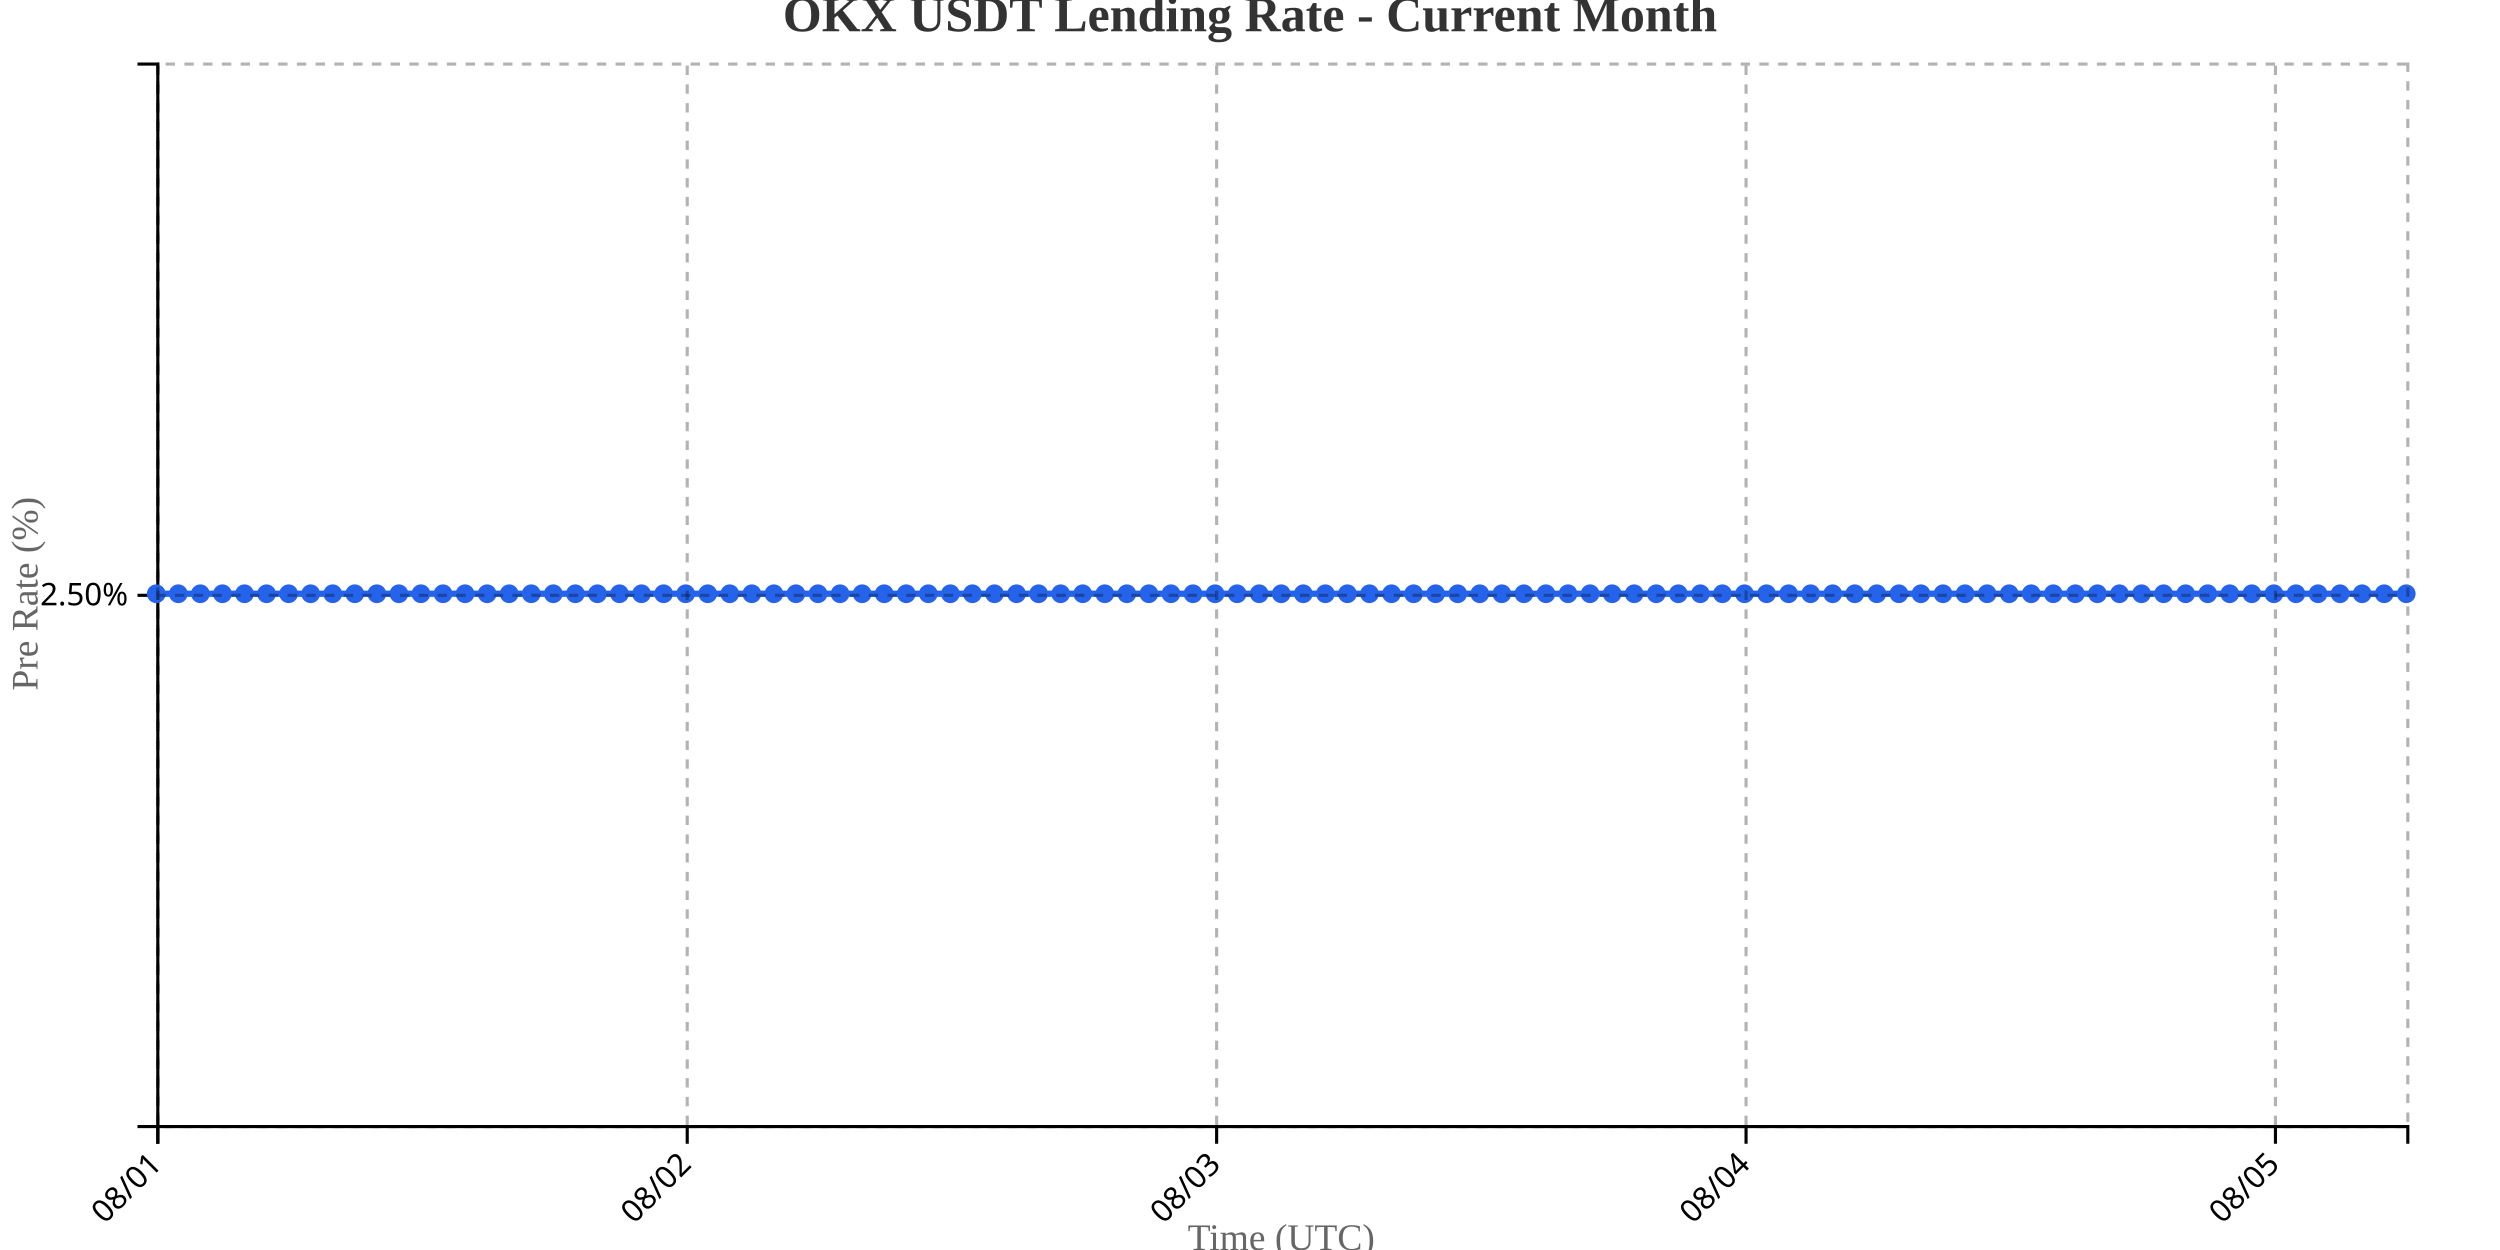
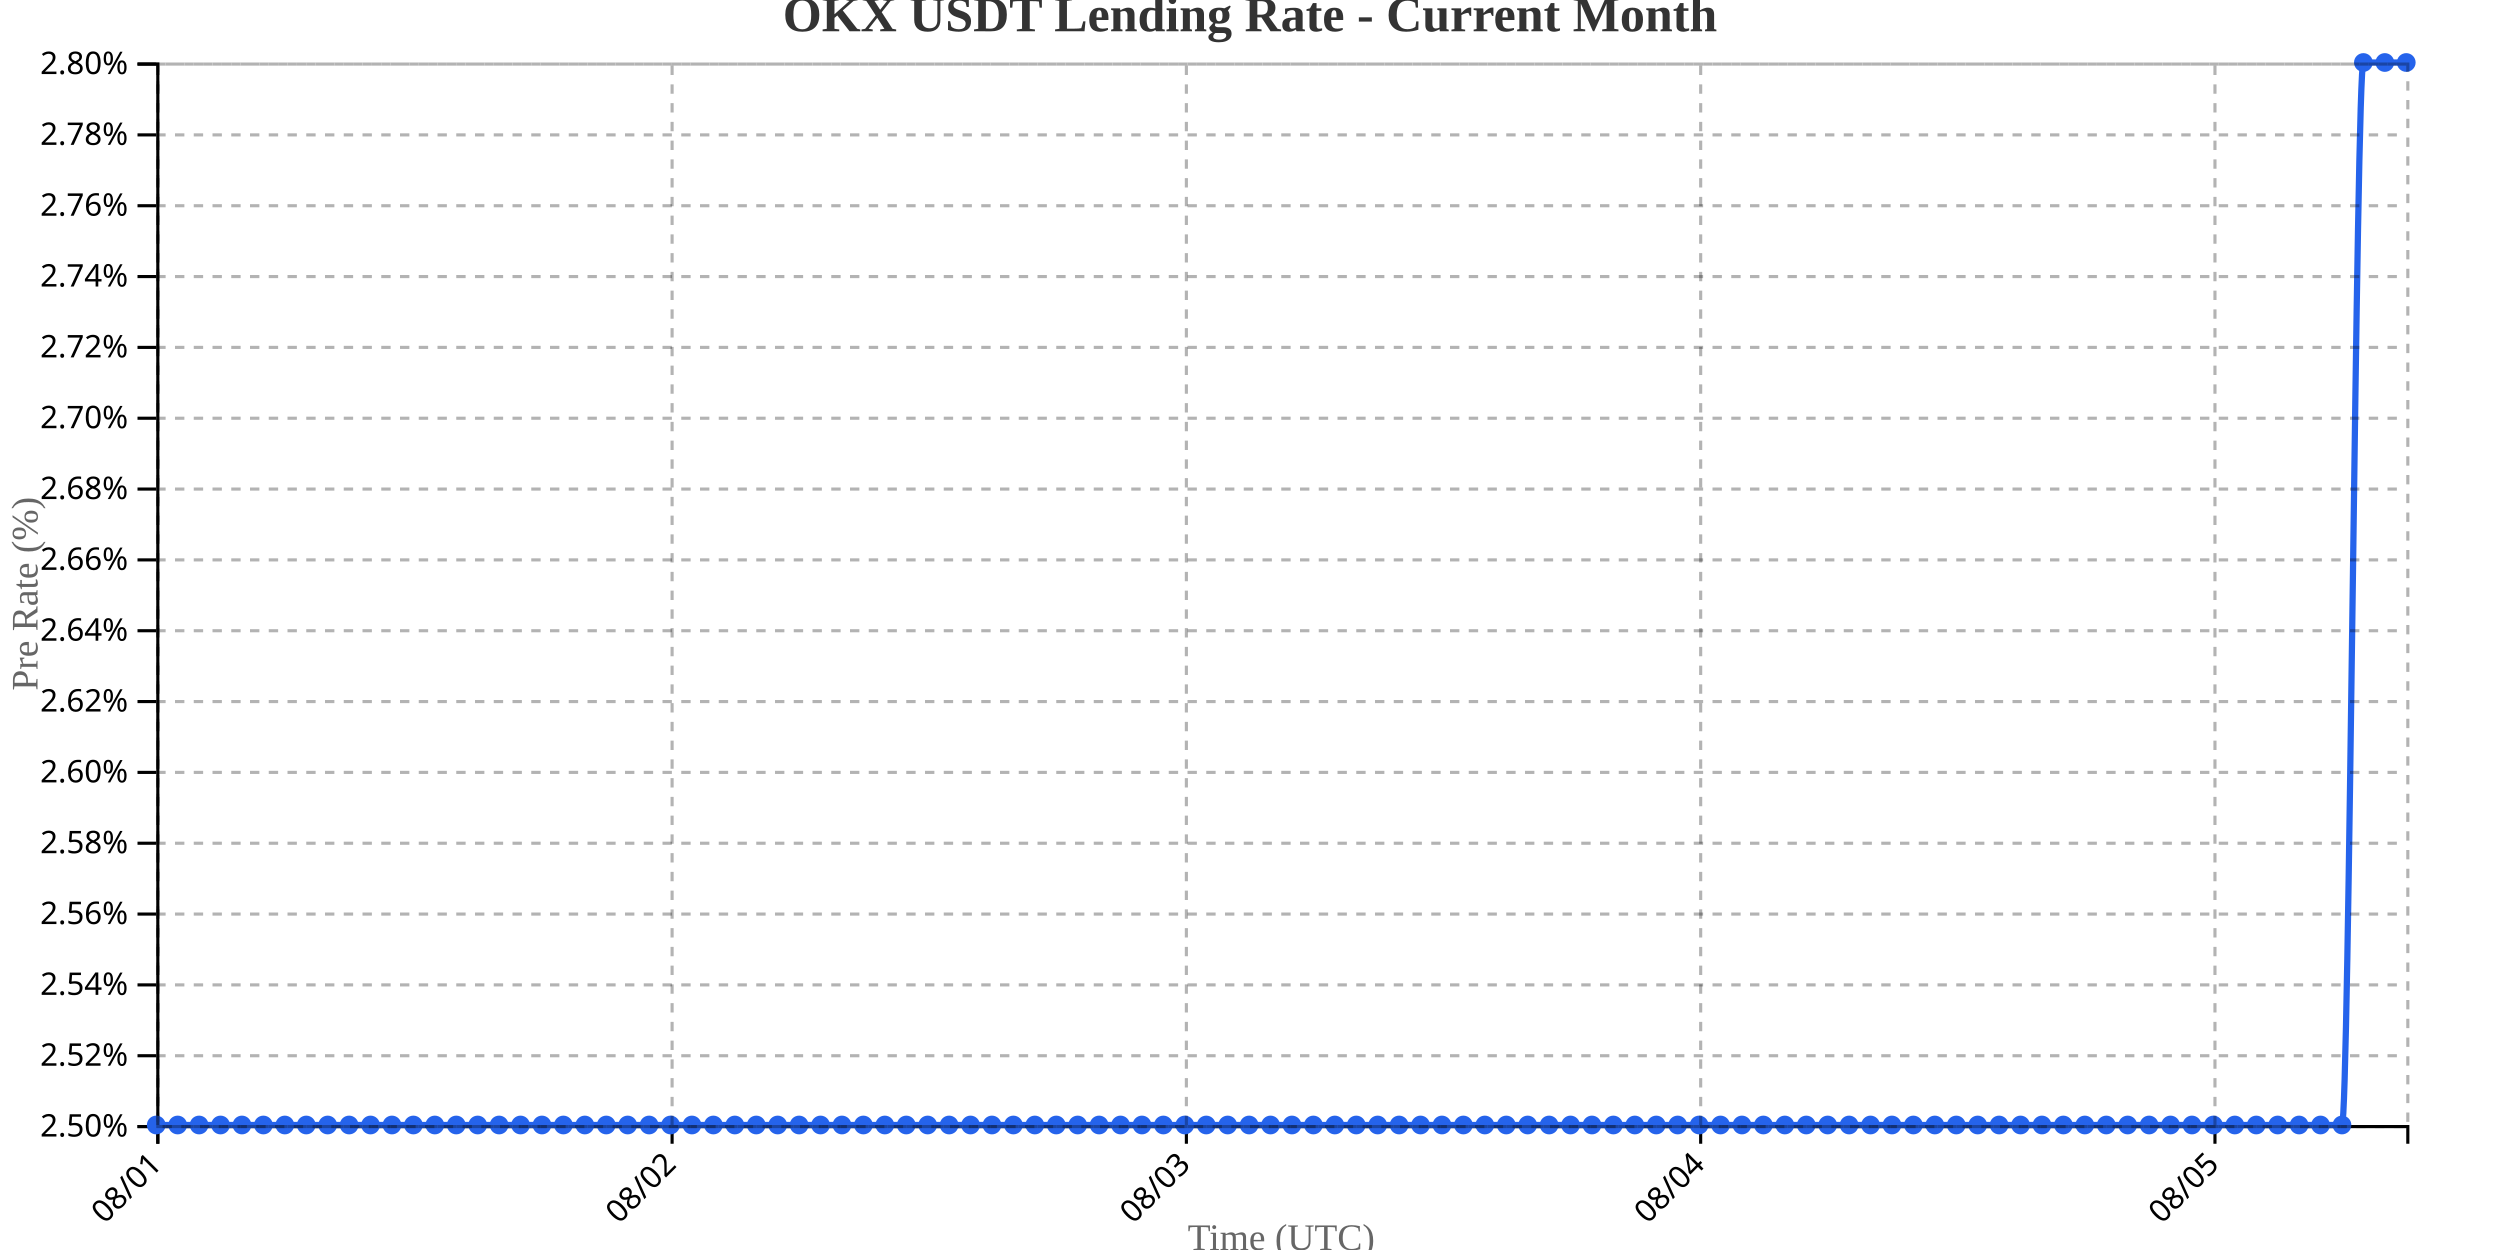
<svg xmlns="http://www.w3.org/2000/svg" width="800" height="400">
  <g transform="translate(50,20)">
    <g transform="translate(0,340)" fill="none" font-size="10" font-family="sans-serif" text-anchor="middle">
      <path class="domain" stroke="currentColor" d="M0.5,6V0.5H720.5V6" />
      <g class="tick" opacity="1" transform="translate(0.5,0)">
        <line stroke="currentColor" y2="6" />
        <text fill="currentColor" y="9" dy=".15em" style="text-anchor: end;" dx="-.8em" transform="rotate(-45)">08/01</text>
      </g>
-       <g class="tick" opacity="1" transform="translate(169.9118,0)">
+       <g class="tick" opacity="1" transform="translate(165.0714,0)">
        <line stroke="currentColor" y2="6" />
        <text fill="currentColor" y="9" dy=".15em" style="text-anchor: end;" dx="-.8em" transform="rotate(-45)">08/02</text>
      </g>
-       <g class="tick" opacity="1" transform="translate(339.3235,0)">
+       <g class="tick" opacity="1" transform="translate(329.6429,0)">
        <line stroke="currentColor" y2="6" />
        <text fill="currentColor" y="9" dy=".15em" style="text-anchor: end;" dx="-.8em" transform="rotate(-45)">08/03</text>
      </g>
-       <g class="tick" opacity="1" transform="translate(508.7353,0)">
+       <g class="tick" opacity="1" transform="translate(494.2143,0)">
        <line stroke="currentColor" y2="6" />
        <text fill="currentColor" y="9" dy=".15em" style="text-anchor: end;" dx="-.8em" transform="rotate(-45)">08/04</text>
      </g>
-       <g class="tick" opacity="1" transform="translate(678.1471,0)">
+       <g class="tick" opacity="1" transform="translate(658.7857,0)">
        <line stroke="currentColor" y2="6" />
        <text fill="currentColor" y="9" dy=".15em" style="text-anchor: end;" dx="-.8em" transform="rotate(-45)">08/05</text>
      </g>
    </g>
    <g fill="none" font-size="10" font-family="sans-serif" text-anchor="end">
      <path class="domain" stroke="currentColor" d="M-6,340.5H0.5V0.5H-6" />
-       <g class="tick" opacity="1" transform="translate(0,170.5)">
+       <g class="tick" opacity="1" transform="translate(0,340.5)">
        <line stroke="currentColor" x2="-6" />
        <text fill="currentColor" x="-9" dy="0.32em">2.50%</text>
+       </g>
+       <g class="tick" opacity="1" transform="translate(0,317.8333)">
+         <line stroke="currentColor" x2="-6" />
+         <text fill="currentColor" x="-9" dy="0.32em">2.52%</text>
+       </g>
+       <g class="tick" opacity="1" transform="translate(0,295.1667)">
+         <line stroke="currentColor" x2="-6" />
+         <text fill="currentColor" x="-9" dy="0.32em">2.54%</text>
+       </g>
+       <g class="tick" opacity="1" transform="translate(0,272.5)">
+         <line stroke="currentColor" x2="-6" />
+         <text fill="currentColor" x="-9" dy="0.32em">2.56%</text>
+       </g>
+       <g class="tick" opacity="1" transform="translate(0,249.8333)">
+         <line stroke="currentColor" x2="-6" />
+         <text fill="currentColor" x="-9" dy="0.32em">2.58%</text>
+       </g>
+       <g class="tick" opacity="1" transform="translate(0,227.1667)">
+         <line stroke="currentColor" x2="-6" />
+         <text fill="currentColor" x="-9" dy="0.32em">2.60%</text>
+       </g>
+       <g class="tick" opacity="1" transform="translate(0,204.5)">
+         <line stroke="currentColor" x2="-6" />
+         <text fill="currentColor" x="-9" dy="0.32em">2.62%</text>
+       </g>
+       <g class="tick" opacity="1" transform="translate(0,181.8333)">
+         <line stroke="currentColor" x2="-6" />
+         <text fill="currentColor" x="-9" dy="0.32em">2.64%</text>
+       </g>
+       <g class="tick" opacity="1" transform="translate(0,159.1667)">
+         <line stroke="currentColor" x2="-6" />
+         <text fill="currentColor" x="-9" dy="0.32em">2.66%</text>
+       </g>
+       <g class="tick" opacity="1" transform="translate(0,136.5)">
+         <line stroke="currentColor" x2="-6" />
+         <text fill="currentColor" x="-9" dy="0.32em">2.68%</text>
+       </g>
+       <g class="tick" opacity="1" transform="translate(0,113.8333)">
+         <line stroke="currentColor" x2="-6" />
+         <text fill="currentColor" x="-9" dy="0.32em">2.70%</text>
+       </g>
+       <g class="tick" opacity="1" transform="translate(0,91.16667)">
+         <line stroke="currentColor" x2="-6" />
+         <text fill="currentColor" x="-9" dy="0.32em">2.72%</text>
+       </g>
+       <g class="tick" opacity="1" transform="translate(0,68.5)">
+         <line stroke="currentColor" x2="-6" />
+         <text fill="currentColor" x="-9" dy="0.32em">2.74%</text>
+       </g>
+       <g class="tick" opacity="1" transform="translate(0,45.83333)">
+         <line stroke="currentColor" x2="-6" />
+         <text fill="currentColor" x="-9" dy="0.32em">2.76%</text>
+       </g>
+       <g class="tick" opacity="1" transform="translate(0,23.16667)">
+         <line stroke="currentColor" x2="-6" />
+         <text fill="currentColor" x="-9" dy="0.32em">2.78%</text>
+       </g>
+       <g class="tick" opacity="1" transform="translate(0,0.5)">
+         <line stroke="currentColor" x2="-6" />
+         <text fill="currentColor" x="-9" dy="0.32em">2.80%</text>
      </g>
    </g>
    <text transform="rotate(-90)" y="-50" x="-170" dy="1em" style="text-anchor: middle; font-size: 12px; fill: #666;">Pre Rate (%)</text>
    <text transform="translate(360, 380)" style="text-anchor: middle; font-size: 12px; fill: #666;">Time (UTC)</text>
-     <path fill="none" stroke="#2563eb" stroke-width="2" d="M0,170C2.353,170,4.706,170,7.059,170C9.412,170,11.765,170,14.118,170C16.471,170,18.824,170,21.176,170C23.529,170,25.882,170,28.235,170C30.588,170,32.941,170,35.294,170C37.647,170,40,170,42.353,170C44.706,170,47.059,170,49.412,170C51.765,170,54.118,170,56.471,170C58.824,170,61.176,170,63.529,170C65.882,170,68.235,170,70.588,170C72.941,170,75.294,170,77.647,170C80,170,82.353,170,84.706,170C87.059,170,89.412,170,91.765,170C94.118,170,96.471,170,98.824,170C101.176,170,103.529,170,105.882,170C108.235,170,110.588,170,112.941,170C115.294,170,117.647,170,120,170C122.353,170,124.706,170,127.059,170C129.412,170,131.765,170,134.118,170C136.471,170,138.824,170,141.176,170C143.529,170,145.882,170,148.235,170C150.588,170,152.941,170,155.294,170C157.647,170,160,170,162.353,170C164.706,170,167.059,170,169.412,170C171.765,170,174.118,170,176.471,170C178.824,170,181.176,170,183.529,170C185.882,170,188.235,170,190.588,170C192.941,170,195.294,170,197.647,170C200,170,202.353,170,204.706,170C207.059,170,209.412,170,211.765,170C214.118,170,216.471,170,218.824,170C221.176,170,223.529,170,225.882,170C228.235,170,230.588,170,232.941,170C235.294,170,237.647,170,240,170C242.353,170,244.706,170,247.059,170C249.412,170,251.765,170,254.118,170C256.471,170,258.824,170,261.176,170C263.529,170,265.882,170,268.235,170C270.588,170,272.941,170,275.294,170C277.647,170,280,170,282.353,170C284.706,170,287.059,170,289.412,170C291.765,170,294.118,170,296.471,170C298.824,170,301.176,170,303.529,170C305.882,170,308.235,170,310.588,170C312.941,170,315.294,170,317.647,170C320,170,322.353,170,324.706,170C327.059,170,329.412,170,331.765,170C334.118,170,336.471,170,338.824,170C341.176,170,343.529,170,345.882,170C348.235,170,350.588,170,352.941,170C355.294,170,357.647,170,360,170C362.353,170,364.706,170,367.059,170C369.412,170,371.765,170,374.118,170C376.471,170,378.824,170,381.176,170C383.529,170,385.882,170,388.235,170C390.588,170,392.941,170,395.294,170C397.647,170,400,170,402.353,170C404.706,170,407.059,170,409.412,170C411.765,170,414.118,170,416.471,170C418.824,170,421.176,170,423.529,170C425.882,170,428.235,170,430.588,170C432.941,170,435.294,170,437.647,170C440,170,442.353,170,444.706,170C447.059,170,449.412,170,451.765,170C454.118,170,456.471,170,458.824,170C461.176,170,463.529,170,465.882,170C468.235,170,470.588,170,472.941,170C475.294,170,477.647,170,480,170C482.353,170,484.706,170,487.059,170C489.412,170,491.765,170,494.118,170C496.471,170,498.824,170,501.176,170C503.529,170,505.882,170,508.235,170C510.588,170,512.941,170,515.294,170C517.647,170,520,170,522.353,170C524.706,170,527.059,170,529.412,170C531.765,170,534.118,170,536.471,170C538.824,170,541.176,170,543.529,170C545.882,170,548.235,170,550.588,170C552.941,170,555.294,170,557.647,170C560,170,562.353,170,564.706,170C567.059,170,569.412,170,571.765,170C574.118,170,576.471,170,578.824,170C581.176,170,583.529,170,585.882,170C588.235,170,590.588,170,592.941,170C595.294,170,597.647,170,600,170C602.353,170,604.706,170,607.059,170C609.412,170,611.765,170,614.118,170C616.471,170,618.824,170,621.176,170C623.529,170,625.882,170,628.235,170C630.588,170,632.941,170,635.294,170C637.647,170,640,170,642.353,170C644.706,170,647.059,170,649.412,170C651.765,170,654.118,170,656.471,170C658.824,170,661.176,170,663.529,170C665.882,170,668.235,170,670.588,170C672.941,170,675.294,170,677.647,170C680,170,682.353,170,684.706,170C687.059,170,689.412,170,691.765,170C694.118,170,696.471,170,698.824,170C701.176,170,703.529,170,705.882,170C708.235,170,710.588,170,712.941,170C715.294,170,717.647,170,720,170" />
-     <circle class="dot" cx="0" cy="170" r="3" fill="#2563eb" />
-     <circle class="dot" cx="7.059" cy="170" r="3" fill="#2563eb" />
-     <circle class="dot" cx="14.118" cy="170" r="3" fill="#2563eb" />
-     <circle class="dot" cx="21.176" cy="170" r="3" fill="#2563eb" />
-     <circle class="dot" cx="28.235" cy="170" r="3" fill="#2563eb" />
-     <circle class="dot" cx="35.294" cy="170" r="3" fill="#2563eb" />
-     <circle class="dot" cx="42.353" cy="170" r="3" fill="#2563eb" />
-     <circle class="dot" cx="49.412" cy="170" r="3" fill="#2563eb" />
-     <circle class="dot" cx="56.471" cy="170" r="3" fill="#2563eb" />
-     <circle class="dot" cx="63.529" cy="170" r="3" fill="#2563eb" />
-     <circle class="dot" cx="70.588" cy="170" r="3" fill="#2563eb" />
-     <circle class="dot" cx="77.647" cy="170" r="3" fill="#2563eb" />
-     <circle class="dot" cx="84.706" cy="170" r="3" fill="#2563eb" />
-     <circle class="dot" cx="91.765" cy="170" r="3" fill="#2563eb" />
-     <circle class="dot" cx="98.824" cy="170" r="3" fill="#2563eb" />
-     <circle class="dot" cx="105.882" cy="170" r="3" fill="#2563eb" />
-     <circle class="dot" cx="112.941" cy="170" r="3" fill="#2563eb" />
-     <circle class="dot" cx="120" cy="170" r="3" fill="#2563eb" />
-     <circle class="dot" cx="127.059" cy="170" r="3" fill="#2563eb" />
-     <circle class="dot" cx="134.118" cy="170" r="3" fill="#2563eb" />
-     <circle class="dot" cx="141.176" cy="170" r="3" fill="#2563eb" />
-     <circle class="dot" cx="148.235" cy="170" r="3" fill="#2563eb" />
-     <circle class="dot" cx="155.294" cy="170" r="3" fill="#2563eb" />
-     <circle class="dot" cx="162.353" cy="170" r="3" fill="#2563eb" />
-     <circle class="dot" cx="169.412" cy="170" r="3" fill="#2563eb" />
-     <circle class="dot" cx="176.471" cy="170" r="3" fill="#2563eb" />
-     <circle class="dot" cx="183.529" cy="170" r="3" fill="#2563eb" />
-     <circle class="dot" cx="190.588" cy="170" r="3" fill="#2563eb" />
-     <circle class="dot" cx="197.647" cy="170" r="3" fill="#2563eb" />
-     <circle class="dot" cx="204.706" cy="170" r="3" fill="#2563eb" />
-     <circle class="dot" cx="211.765" cy="170" r="3" fill="#2563eb" />
-     <circle class="dot" cx="218.824" cy="170" r="3" fill="#2563eb" />
-     <circle class="dot" cx="225.882" cy="170" r="3" fill="#2563eb" />
-     <circle class="dot" cx="232.941" cy="170" r="3" fill="#2563eb" />
-     <circle class="dot" cx="240" cy="170" r="3" fill="#2563eb" />
-     <circle class="dot" cx="247.059" cy="170" r="3" fill="#2563eb" />
-     <circle class="dot" cx="254.118" cy="170" r="3" fill="#2563eb" />
-     <circle class="dot" cx="261.176" cy="170" r="3" fill="#2563eb" />
-     <circle class="dot" cx="268.235" cy="170" r="3" fill="#2563eb" />
-     <circle class="dot" cx="275.294" cy="170" r="3" fill="#2563eb" />
-     <circle class="dot" cx="282.353" cy="170" r="3" fill="#2563eb" />
-     <circle class="dot" cx="289.412" cy="170" r="3" fill="#2563eb" />
-     <circle class="dot" cx="296.471" cy="170" r="3" fill="#2563eb" />
-     <circle class="dot" cx="303.529" cy="170" r="3" fill="#2563eb" />
-     <circle class="dot" cx="310.588" cy="170" r="3" fill="#2563eb" />
-     <circle class="dot" cx="317.647" cy="170" r="3" fill="#2563eb" />
-     <circle class="dot" cx="324.706" cy="170" r="3" fill="#2563eb" />
-     <circle class="dot" cx="331.765" cy="170" r="3" fill="#2563eb" />
-     <circle class="dot" cx="338.824" cy="170" r="3" fill="#2563eb" />
-     <circle class="dot" cx="345.882" cy="170" r="3" fill="#2563eb" />
-     <circle class="dot" cx="352.941" cy="170" r="3" fill="#2563eb" />
-     <circle class="dot" cx="360" cy="170" r="3" fill="#2563eb" />
-     <circle class="dot" cx="367.059" cy="170" r="3" fill="#2563eb" />
-     <circle class="dot" cx="374.118" cy="170" r="3" fill="#2563eb" />
-     <circle class="dot" cx="381.176" cy="170" r="3" fill="#2563eb" />
-     <circle class="dot" cx="388.235" cy="170" r="3" fill="#2563eb" />
-     <circle class="dot" cx="395.294" cy="170" r="3" fill="#2563eb" />
-     <circle class="dot" cx="402.353" cy="170" r="3" fill="#2563eb" />
-     <circle class="dot" cx="409.412" cy="170" r="3" fill="#2563eb" />
-     <circle class="dot" cx="416.471" cy="170" r="3" fill="#2563eb" />
-     <circle class="dot" cx="423.529" cy="170" r="3" fill="#2563eb" />
-     <circle class="dot" cx="430.588" cy="170" r="3" fill="#2563eb" />
-     <circle class="dot" cx="437.647" cy="170" r="3" fill="#2563eb" />
-     <circle class="dot" cx="444.706" cy="170" r="3" fill="#2563eb" />
-     <circle class="dot" cx="451.765" cy="170" r="3" fill="#2563eb" />
-     <circle class="dot" cx="458.824" cy="170" r="3" fill="#2563eb" />
-     <circle class="dot" cx="465.882" cy="170" r="3" fill="#2563eb" />
-     <circle class="dot" cx="472.941" cy="170" r="3" fill="#2563eb" />
-     <circle class="dot" cx="480" cy="170" r="3" fill="#2563eb" />
-     <circle class="dot" cx="487.059" cy="170" r="3" fill="#2563eb" />
-     <circle class="dot" cx="494.118" cy="170" r="3" fill="#2563eb" />
-     <circle class="dot" cx="501.176" cy="170" r="3" fill="#2563eb" />
-     <circle class="dot" cx="508.235" cy="170" r="3" fill="#2563eb" />
-     <circle class="dot" cx="515.294" cy="170" r="3" fill="#2563eb" />
-     <circle class="dot" cx="522.353" cy="170" r="3" fill="#2563eb" />
-     <circle class="dot" cx="529.412" cy="170" r="3" fill="#2563eb" />
-     <circle class="dot" cx="536.471" cy="170" r="3" fill="#2563eb" />
-     <circle class="dot" cx="543.529" cy="170" r="3" fill="#2563eb" />
-     <circle class="dot" cx="550.588" cy="170" r="3" fill="#2563eb" />
-     <circle class="dot" cx="557.647" cy="170" r="3" fill="#2563eb" />
-     <circle class="dot" cx="564.706" cy="170" r="3" fill="#2563eb" />
-     <circle class="dot" cx="571.765" cy="170" r="3" fill="#2563eb" />
-     <circle class="dot" cx="578.824" cy="170" r="3" fill="#2563eb" />
-     <circle class="dot" cx="585.882" cy="170" r="3" fill="#2563eb" />
-     <circle class="dot" cx="592.941" cy="170" r="3" fill="#2563eb" />
-     <circle class="dot" cx="600" cy="170" r="3" fill="#2563eb" />
-     <circle class="dot" cx="607.059" cy="170" r="3" fill="#2563eb" />
-     <circle class="dot" cx="614.118" cy="170" r="3" fill="#2563eb" />
-     <circle class="dot" cx="621.176" cy="170" r="3" fill="#2563eb" />
-     <circle class="dot" cx="628.235" cy="170" r="3" fill="#2563eb" />
-     <circle class="dot" cx="635.294" cy="170" r="3" fill="#2563eb" />
-     <circle class="dot" cx="642.353" cy="170" r="3" fill="#2563eb" />
-     <circle class="dot" cx="649.412" cy="170" r="3" fill="#2563eb" />
-     <circle class="dot" cx="656.471" cy="170" r="3" fill="#2563eb" />
-     <circle class="dot" cx="663.529" cy="170" r="3" fill="#2563eb" />
-     <circle class="dot" cx="670.588" cy="170" r="3" fill="#2563eb" />
-     <circle class="dot" cx="677.647" cy="170" r="3" fill="#2563eb" />
-     <circle class="dot" cx="684.706" cy="170" r="3" fill="#2563eb" />
-     <circle class="dot" cx="691.765" cy="170" r="3" fill="#2563eb" />
-     <circle class="dot" cx="698.824" cy="170" r="3" fill="#2563eb" />
-     <circle class="dot" cx="705.882" cy="170" r="3" fill="#2563eb" />
-     <circle class="dot" cx="712.941" cy="170" r="3" fill="#2563eb" />
-     <circle class="dot" cx="720" cy="170" r="3" fill="#2563eb" />
+     <path fill="none" stroke="#2563eb" stroke-width="2" d="M0,340C2.286,340,4.571,340,6.857,340C9.143,340,11.429,340,13.714,340C16,340,18.286,340,20.571,340C22.857,340,25.143,340,27.429,340C29.714,340,32,340,34.286,340C36.571,340,38.857,340,41.143,340C43.429,340,45.714,340,48,340C50.286,340,52.571,340,54.857,340C57.143,340,59.429,340,61.714,340C64,340,66.286,340,68.571,340C70.857,340,73.143,340,75.429,340C77.714,340,80,340,82.286,340C84.571,340,86.857,340,89.143,340C91.429,340,93.714,340,96,340C98.286,340,100.571,340,102.857,340C105.143,340,107.429,340,109.714,340C112,340,114.286,340,116.571,340C118.857,340,121.143,340,123.429,340C125.714,340,128,340,130.286,340C132.571,340,134.857,340,137.143,340C139.429,340,141.714,340,144,340C146.286,340,148.571,340,150.857,340C153.143,340,155.429,340,157.714,340C160,340,162.286,340,164.571,340C166.857,340,169.143,340,171.429,340C173.714,340,176,340,178.286,340C180.571,340,182.857,340,185.143,340C187.429,340,189.714,340,192,340C194.286,340,196.571,340,198.857,340C201.143,340,203.429,340,205.714,340C208,340,210.286,340,212.571,340C214.857,340,217.143,340,219.429,340C221.714,340,224,340,226.286,340C228.571,340,230.857,340,233.143,340C235.429,340,237.714,340,240,340C242.286,340,244.571,340,246.857,340C249.143,340,251.429,340,253.714,340C256,340,258.286,340,260.571,340C262.857,340,265.143,340,267.429,340C269.714,340,272,340,274.286,340C276.571,340,278.857,340,281.143,340C283.429,340,285.714,340,288,340C290.286,340,292.571,340,294.857,340C297.143,340,299.429,340,301.714,340C304,340,306.286,340,308.571,340C310.857,340,313.143,340,315.429,340C317.714,340,320,340,322.286,340C324.571,340,326.857,340,329.143,340C331.429,340,333.714,340,336,340C338.286,340,340.571,340,342.857,340C345.143,340,347.429,340,349.714,340C352,340,354.286,340,356.571,340C358.857,340,361.143,340,363.429,340C365.714,340,368,340,370.286,340C372.571,340,374.857,340,377.143,340C379.429,340,381.714,340,384,340C386.286,340,388.571,340,390.857,340C393.143,340,395.429,340,397.714,340C400,340,402.286,340,404.571,340C406.857,340,409.143,340,411.429,340C413.714,340,416,340,418.286,340C420.571,340,422.857,340,425.143,340C427.429,340,429.714,340,432,340C434.286,340,436.571,340,438.857,340C441.143,340,443.429,340,445.714,340C448,340,450.286,340,452.571,340C454.857,340,457.143,340,459.429,340C461.714,340,464,340,466.286,340C468.571,340,470.857,340,473.143,340C475.429,340,477.714,340,480,340C482.286,340,484.571,340,486.857,340C489.143,340,491.429,340,493.714,340C496,340,498.286,340,500.571,340C502.857,340,505.143,340,507.429,340C509.714,340,512,340,514.286,340C516.571,340,518.857,340,521.143,340C523.429,340,525.714,340,528,340C530.286,340,532.571,340,534.857,340C537.143,340,539.429,340,541.714,340C544,340,546.286,340,548.571,340C550.857,340,553.143,340,555.429,340C557.714,340,560,340,562.286,340C564.571,340,566.857,340,569.143,340C571.429,340,573.714,340,576,340C578.286,340,580.571,340,582.857,340C585.143,340,587.429,340,589.714,340C592,340,594.286,340,596.571,340C598.857,340,601.143,340,603.429,340C605.714,340,608,340,610.286,340C612.571,340,614.857,340,617.143,340C619.429,340,621.714,340,624,340C626.286,340,628.571,340,630.857,340C633.143,340,635.429,340,637.714,340C640,340,642.286,340,644.571,340C646.857,340,649.143,340,651.429,340C653.714,340,656,340,658.286,340C660.571,340,662.857,340,665.143,340C667.429,340,669.714,340,672,340C674.286,340,676.571,340,678.857,340C681.143,340,683.429,340,685.714,340C688,340,690.286,340,692.571,340C694.857,340,697.143,340,699.429,340C701.714,340,704,0,706.286,0C708.571,0,710.857,0,713.143,0C715.429,0,717.714,0,720,0" />
+     <circle class="dot" cx="0" cy="340" r="3" fill="#2563eb" />
+     <circle class="dot" cx="6.857" cy="340" r="3" fill="#2563eb" />
+     <circle class="dot" cx="13.714" cy="340" r="3" fill="#2563eb" />
+     <circle class="dot" cx="20.571" cy="340" r="3" fill="#2563eb" />
+     <circle class="dot" cx="27.429" cy="340" r="3" fill="#2563eb" />
+     <circle class="dot" cx="34.286" cy="340" r="3" fill="#2563eb" />
+     <circle class="dot" cx="41.143" cy="340" r="3" fill="#2563eb" />
+     <circle class="dot" cx="48" cy="340" r="3" fill="#2563eb" />
+     <circle class="dot" cx="54.857" cy="340" r="3" fill="#2563eb" />
+     <circle class="dot" cx="61.714" cy="340" r="3" fill="#2563eb" />
+     <circle class="dot" cx="68.571" cy="340" r="3" fill="#2563eb" />
+     <circle class="dot" cx="75.429" cy="340" r="3" fill="#2563eb" />
+     <circle class="dot" cx="82.286" cy="340" r="3" fill="#2563eb" />
+     <circle class="dot" cx="89.143" cy="340" r="3" fill="#2563eb" />
+     <circle class="dot" cx="96" cy="340" r="3" fill="#2563eb" />
+     <circle class="dot" cx="102.857" cy="340" r="3" fill="#2563eb" />
+     <circle class="dot" cx="109.714" cy="340" r="3" fill="#2563eb" />
+     <circle class="dot" cx="116.571" cy="340" r="3" fill="#2563eb" />
+     <circle class="dot" cx="123.429" cy="340" r="3" fill="#2563eb" />
+     <circle class="dot" cx="130.286" cy="340" r="3" fill="#2563eb" />
+     <circle class="dot" cx="137.143" cy="340" r="3" fill="#2563eb" />
+     <circle class="dot" cx="144" cy="340" r="3" fill="#2563eb" />
+     <circle class="dot" cx="150.857" cy="340" r="3" fill="#2563eb" />
+     <circle class="dot" cx="157.714" cy="340" r="3" fill="#2563eb" />
+     <circle class="dot" cx="164.571" cy="340" r="3" fill="#2563eb" />
+     <circle class="dot" cx="171.429" cy="340" r="3" fill="#2563eb" />
+     <circle class="dot" cx="178.286" cy="340" r="3" fill="#2563eb" />
+     <circle class="dot" cx="185.143" cy="340" r="3" fill="#2563eb" />
+     <circle class="dot" cx="192" cy="340" r="3" fill="#2563eb" />
+     <circle class="dot" cx="198.857" cy="340" r="3" fill="#2563eb" />
+     <circle class="dot" cx="205.714" cy="340" r="3" fill="#2563eb" />
+     <circle class="dot" cx="212.571" cy="340" r="3" fill="#2563eb" />
+     <circle class="dot" cx="219.429" cy="340" r="3" fill="#2563eb" />
+     <circle class="dot" cx="226.286" cy="340" r="3" fill="#2563eb" />
+     <circle class="dot" cx="233.143" cy="340" r="3" fill="#2563eb" />
+     <circle class="dot" cx="240" cy="340" r="3" fill="#2563eb" />
+     <circle class="dot" cx="246.857" cy="340" r="3" fill="#2563eb" />
+     <circle class="dot" cx="253.714" cy="340" r="3" fill="#2563eb" />
+     <circle class="dot" cx="260.571" cy="340" r="3" fill="#2563eb" />
+     <circle class="dot" cx="267.429" cy="340" r="3" fill="#2563eb" />
+     <circle class="dot" cx="274.286" cy="340" r="3" fill="#2563eb" />
+     <circle class="dot" cx="281.143" cy="340" r="3" fill="#2563eb" />
+     <circle class="dot" cx="288" cy="340" r="3" fill="#2563eb" />
+     <circle class="dot" cx="294.857" cy="340" r="3" fill="#2563eb" />
+     <circle class="dot" cx="301.714" cy="340" r="3" fill="#2563eb" />
+     <circle class="dot" cx="308.571" cy="340" r="3" fill="#2563eb" />
+     <circle class="dot" cx="315.429" cy="340" r="3" fill="#2563eb" />
+     <circle class="dot" cx="322.286" cy="340" r="3" fill="#2563eb" />
+     <circle class="dot" cx="329.143" cy="340" r="3" fill="#2563eb" />
+     <circle class="dot" cx="336" cy="340" r="3" fill="#2563eb" />
+     <circle class="dot" cx="342.857" cy="340" r="3" fill="#2563eb" />
+     <circle class="dot" cx="349.714" cy="340" r="3" fill="#2563eb" />
+     <circle class="dot" cx="356.571" cy="340" r="3" fill="#2563eb" />
+     <circle class="dot" cx="363.429" cy="340" r="3" fill="#2563eb" />
+     <circle class="dot" cx="370.286" cy="340" r="3" fill="#2563eb" />
+     <circle class="dot" cx="377.143" cy="340" r="3" fill="#2563eb" />
+     <circle class="dot" cx="384" cy="340" r="3" fill="#2563eb" />
+     <circle class="dot" cx="390.857" cy="340" r="3" fill="#2563eb" />
+     <circle class="dot" cx="397.714" cy="340" r="3" fill="#2563eb" />
+     <circle class="dot" cx="404.571" cy="340" r="3" fill="#2563eb" />
+     <circle class="dot" cx="411.429" cy="340" r="3" fill="#2563eb" />
+     <circle class="dot" cx="418.286" cy="340" r="3" fill="#2563eb" />
+     <circle class="dot" cx="425.143" cy="340" r="3" fill="#2563eb" />
+     <circle class="dot" cx="432" cy="340" r="3" fill="#2563eb" />
+     <circle class="dot" cx="438.857" cy="340" r="3" fill="#2563eb" />
+     <circle class="dot" cx="445.714" cy="340" r="3" fill="#2563eb" />
+     <circle class="dot" cx="452.571" cy="340" r="3" fill="#2563eb" />
+     <circle class="dot" cx="459.429" cy="340" r="3" fill="#2563eb" />
+     <circle class="dot" cx="466.286" cy="340" r="3" fill="#2563eb" />
+     <circle class="dot" cx="473.143" cy="340" r="3" fill="#2563eb" />
+     <circle class="dot" cx="480" cy="340" r="3" fill="#2563eb" />
+     <circle class="dot" cx="486.857" cy="340" r="3" fill="#2563eb" />
+     <circle class="dot" cx="493.714" cy="340" r="3" fill="#2563eb" />
+     <circle class="dot" cx="500.571" cy="340" r="3" fill="#2563eb" />
+     <circle class="dot" cx="507.429" cy="340" r="3" fill="#2563eb" />
+     <circle class="dot" cx="514.286" cy="340" r="3" fill="#2563eb" />
+     <circle class="dot" cx="521.143" cy="340" r="3" fill="#2563eb" />
+     <circle class="dot" cx="528" cy="340" r="3" fill="#2563eb" />
+     <circle class="dot" cx="534.857" cy="340" r="3" fill="#2563eb" />
+     <circle class="dot" cx="541.714" cy="340" r="3" fill="#2563eb" />
+     <circle class="dot" cx="548.571" cy="340" r="3" fill="#2563eb" />
+     <circle class="dot" cx="555.429" cy="340" r="3" fill="#2563eb" />
+     <circle class="dot" cx="562.286" cy="340" r="3" fill="#2563eb" />
+     <circle class="dot" cx="569.143" cy="340" r="3" fill="#2563eb" />
+     <circle class="dot" cx="576" cy="340" r="3" fill="#2563eb" />
+     <circle class="dot" cx="582.857" cy="340" r="3" fill="#2563eb" />
+     <circle class="dot" cx="589.714" cy="340" r="3" fill="#2563eb" />
+     <circle class="dot" cx="596.571" cy="340" r="3" fill="#2563eb" />
+     <circle class="dot" cx="603.429" cy="340" r="3" fill="#2563eb" />
+     <circle class="dot" cx="610.286" cy="340" r="3" fill="#2563eb" />
+     <circle class="dot" cx="617.143" cy="340" r="3" fill="#2563eb" />
+     <circle class="dot" cx="624" cy="340" r="3" fill="#2563eb" />
+     <circle class="dot" cx="630.857" cy="340" r="3" fill="#2563eb" />
+     <circle class="dot" cx="637.714" cy="340" r="3" fill="#2563eb" />
+     <circle class="dot" cx="644.571" cy="340" r="3" fill="#2563eb" />
+     <circle class="dot" cx="651.429" cy="340" r="3" fill="#2563eb" />
+     <circle class="dot" cx="658.286" cy="340" r="3" fill="#2563eb" />
+     <circle class="dot" cx="665.143" cy="340" r="3" fill="#2563eb" />
+     <circle class="dot" cx="672" cy="340" r="3" fill="#2563eb" />
+     <circle class="dot" cx="678.857" cy="340" r="3" fill="#2563eb" />
+     <circle class="dot" cx="685.714" cy="340" r="3" fill="#2563eb" />
+     <circle class="dot" cx="692.571" cy="340" r="3" fill="#2563eb" />
+     <circle class="dot" cx="699.429" cy="340" r="3" fill="#2563eb" />
+     <circle class="dot" cx="706.286" cy="0" r="3" fill="#2563eb" />
+     <circle class="dot" cx="713.143" cy="0" r="3" fill="#2563eb" />
+     <circle class="dot" cx="720" cy="0" r="3" fill="#2563eb" />
    <g class="grid" transform="translate(0,340)" fill="none" font-size="10" font-family="sans-serif" text-anchor="middle" style="stroke-dasharray: 3,3; opacity: 0.3;">
      <path class="domain" stroke="currentColor" d="M0.5,-340V0.5H720.5V-340" />
      <g class="tick" opacity="1" transform="translate(0.5,0)">
        <line stroke="currentColor" y2="-340" />
        <text fill="currentColor" y="3" dy="0.71em" />
      </g>
-       <g class="tick" opacity="1" transform="translate(169.9118,0)">
-         <line stroke="currentColor" y2="-340" />
-         <text fill="currentColor" y="3" dy="0.71em" />
-       </g>
-       <g class="tick" opacity="1" transform="translate(339.3235,0)">
-         <line stroke="currentColor" y2="-340" />
-         <text fill="currentColor" y="3" dy="0.71em" />
-       </g>
-       <g class="tick" opacity="1" transform="translate(508.7353,0)">
-         <line stroke="currentColor" y2="-340" />
-         <text fill="currentColor" y="3" dy="0.71em" />
-       </g>
-       <g class="tick" opacity="1" transform="translate(678.1471,0)">
+       <g class="tick" opacity="1" transform="translate(165.0714,0)">
+         <line stroke="currentColor" y2="-340" />
+         <text fill="currentColor" y="3" dy="0.71em" />
+       </g>
+       <g class="tick" opacity="1" transform="translate(329.6429,0)">
+         <line stroke="currentColor" y2="-340" />
+         <text fill="currentColor" y="3" dy="0.71em" />
+       </g>
+       <g class="tick" opacity="1" transform="translate(494.2143,0)">
+         <line stroke="currentColor" y2="-340" />
+         <text fill="currentColor" y="3" dy="0.71em" />
+       </g>
+       <g class="tick" opacity="1" transform="translate(658.7857,0)">
        <line stroke="currentColor" y2="-340" />
        <text fill="currentColor" y="3" dy="0.71em" />
      </g>
    </g>
    <g class="grid" fill="none" font-size="10" font-family="sans-serif" text-anchor="end" style="stroke-dasharray: 3,3; opacity: 0.3;">
      <path class="domain" stroke="currentColor" d="M720,340.5H0.5V0.5H720" />
-       <g class="tick" opacity="1" transform="translate(0,170.5)">
+       <g class="tick" opacity="1" transform="translate(0,340.5)">
+         <line stroke="currentColor" x2="720" />
+         <text fill="currentColor" x="-3" dy="0.32em" />
+       </g>
+       <g class="tick" opacity="1" transform="translate(0,317.8333)">
+         <line stroke="currentColor" x2="720" />
+         <text fill="currentColor" x="-3" dy="0.32em" />
+       </g>
+       <g class="tick" opacity="1" transform="translate(0,295.1667)">
+         <line stroke="currentColor" x2="720" />
+         <text fill="currentColor" x="-3" dy="0.32em" />
+       </g>
+       <g class="tick" opacity="1" transform="translate(0,272.5)">
+         <line stroke="currentColor" x2="720" />
+         <text fill="currentColor" x="-3" dy="0.32em" />
+       </g>
+       <g class="tick" opacity="1" transform="translate(0,249.8333)">
+         <line stroke="currentColor" x2="720" />
+         <text fill="currentColor" x="-3" dy="0.32em" />
+       </g>
+       <g class="tick" opacity="1" transform="translate(0,227.1667)">
+         <line stroke="currentColor" x2="720" />
+         <text fill="currentColor" x="-3" dy="0.32em" />
+       </g>
+       <g class="tick" opacity="1" transform="translate(0,204.5)">
+         <line stroke="currentColor" x2="720" />
+         <text fill="currentColor" x="-3" dy="0.32em" />
+       </g>
+       <g class="tick" opacity="1" transform="translate(0,181.8333)">
+         <line stroke="currentColor" x2="720" />
+         <text fill="currentColor" x="-3" dy="0.32em" />
+       </g>
+       <g class="tick" opacity="1" transform="translate(0,159.1667)">
+         <line stroke="currentColor" x2="720" />
+         <text fill="currentColor" x="-3" dy="0.32em" />
+       </g>
+       <g class="tick" opacity="1" transform="translate(0,136.5)">
+         <line stroke="currentColor" x2="720" />
+         <text fill="currentColor" x="-3" dy="0.32em" />
+       </g>
+       <g class="tick" opacity="1" transform="translate(0,113.8333)">
+         <line stroke="currentColor" x2="720" />
+         <text fill="currentColor" x="-3" dy="0.32em" />
+       </g>
+       <g class="tick" opacity="1" transform="translate(0,91.16667)">
+         <line stroke="currentColor" x2="720" />
+         <text fill="currentColor" x="-3" dy="0.32em" />
+       </g>
+       <g class="tick" opacity="1" transform="translate(0,68.5)">
+         <line stroke="currentColor" x2="720" />
+         <text fill="currentColor" x="-3" dy="0.32em" />
+       </g>
+       <g class="tick" opacity="1" transform="translate(0,45.83333)">
+         <line stroke="currentColor" x2="720" />
+         <text fill="currentColor" x="-3" dy="0.32em" />
+       </g>
+       <g class="tick" opacity="1" transform="translate(0,23.16667)">
+         <line stroke="currentColor" x2="720" />
+         <text fill="currentColor" x="-3" dy="0.32em" />
+       </g>
+       <g class="tick" opacity="1" transform="translate(0,0.5)">
        <line stroke="currentColor" x2="720" />
        <text fill="currentColor" x="-3" dy="0.32em" />
      </g>
    </g>
  </g>
  <text x="400" y="10" text-anchor="middle" style="font-size: 16px; font-weight: bold; fill: #333;">OKX USDT Lending Rate - Current Month</text>
</svg>
